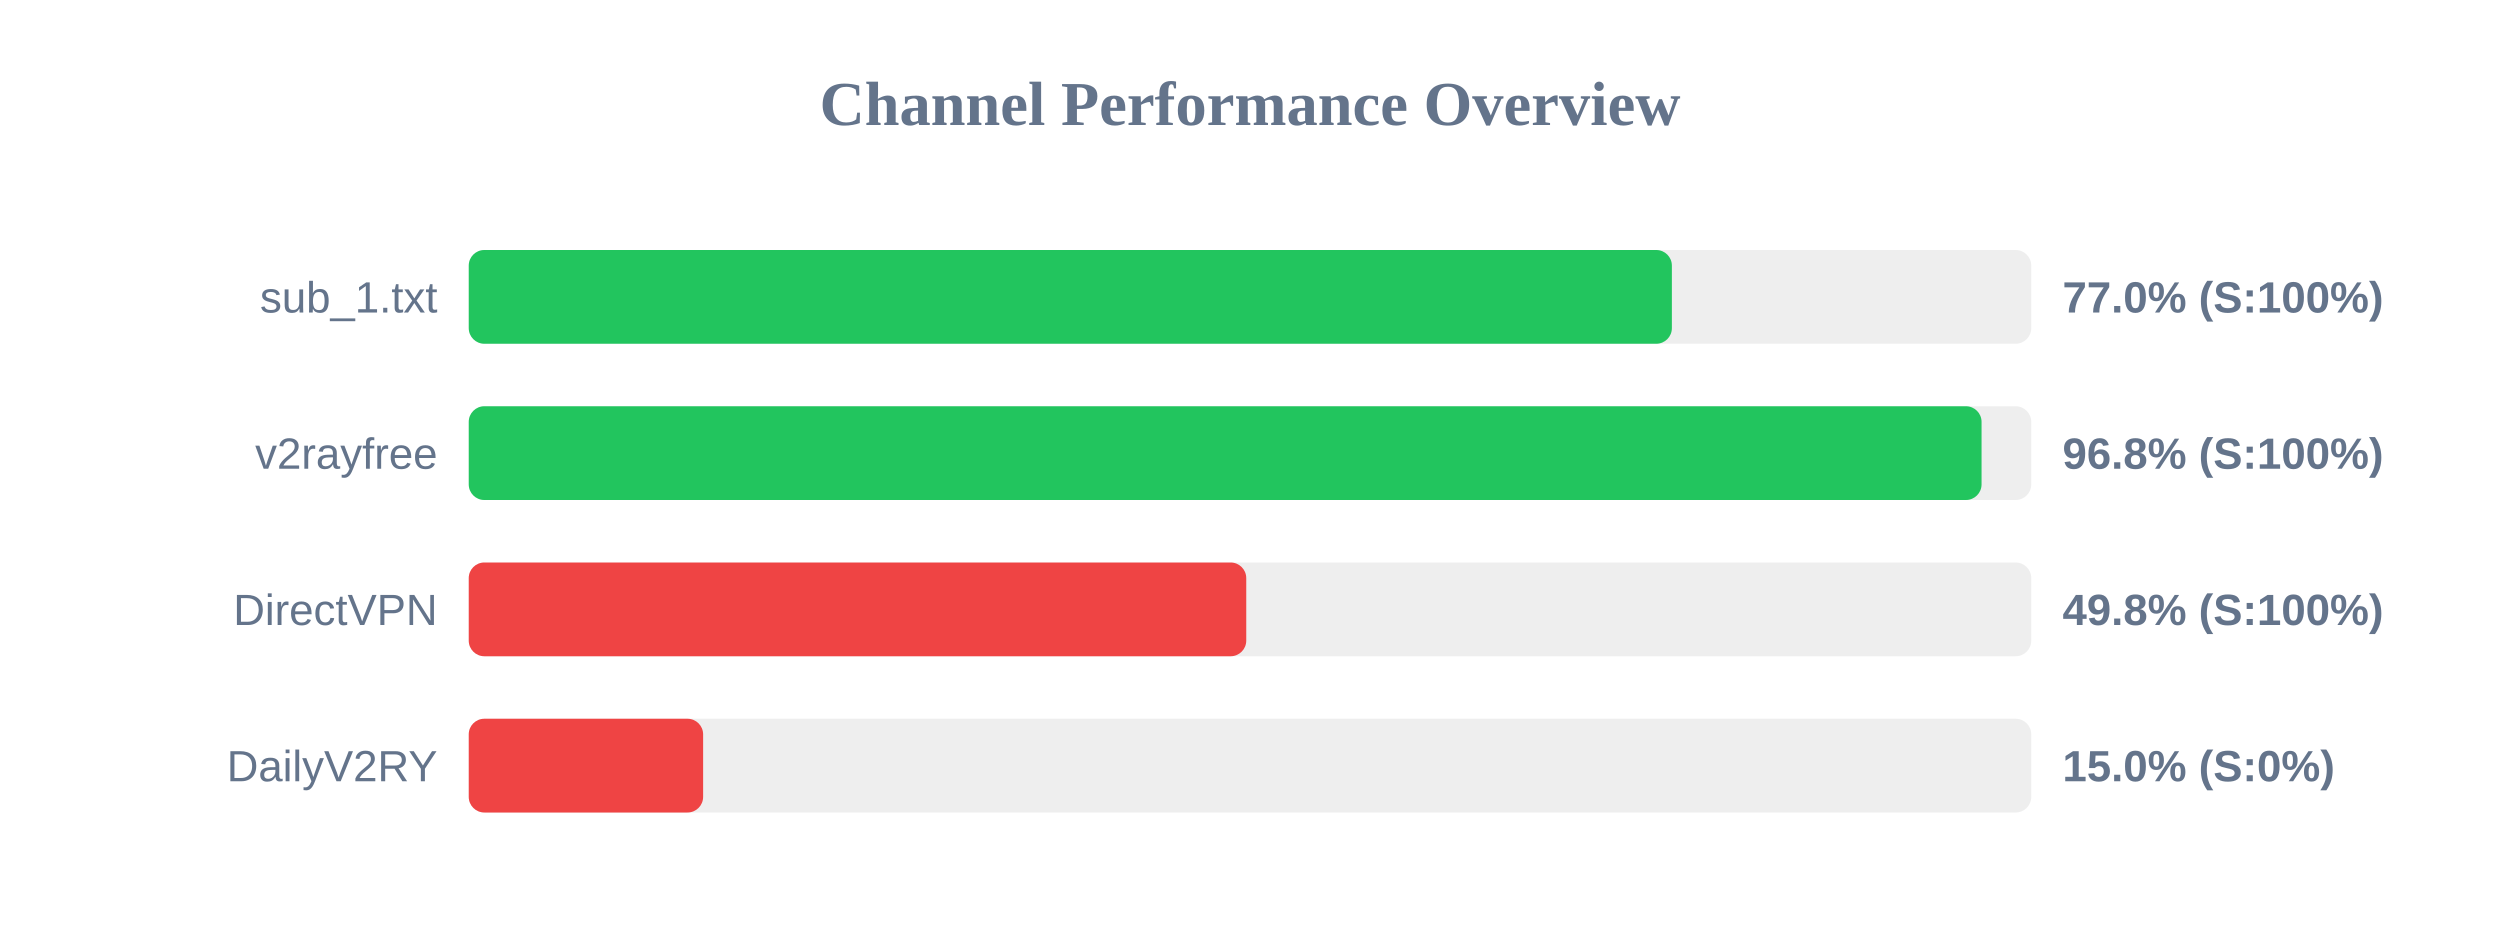
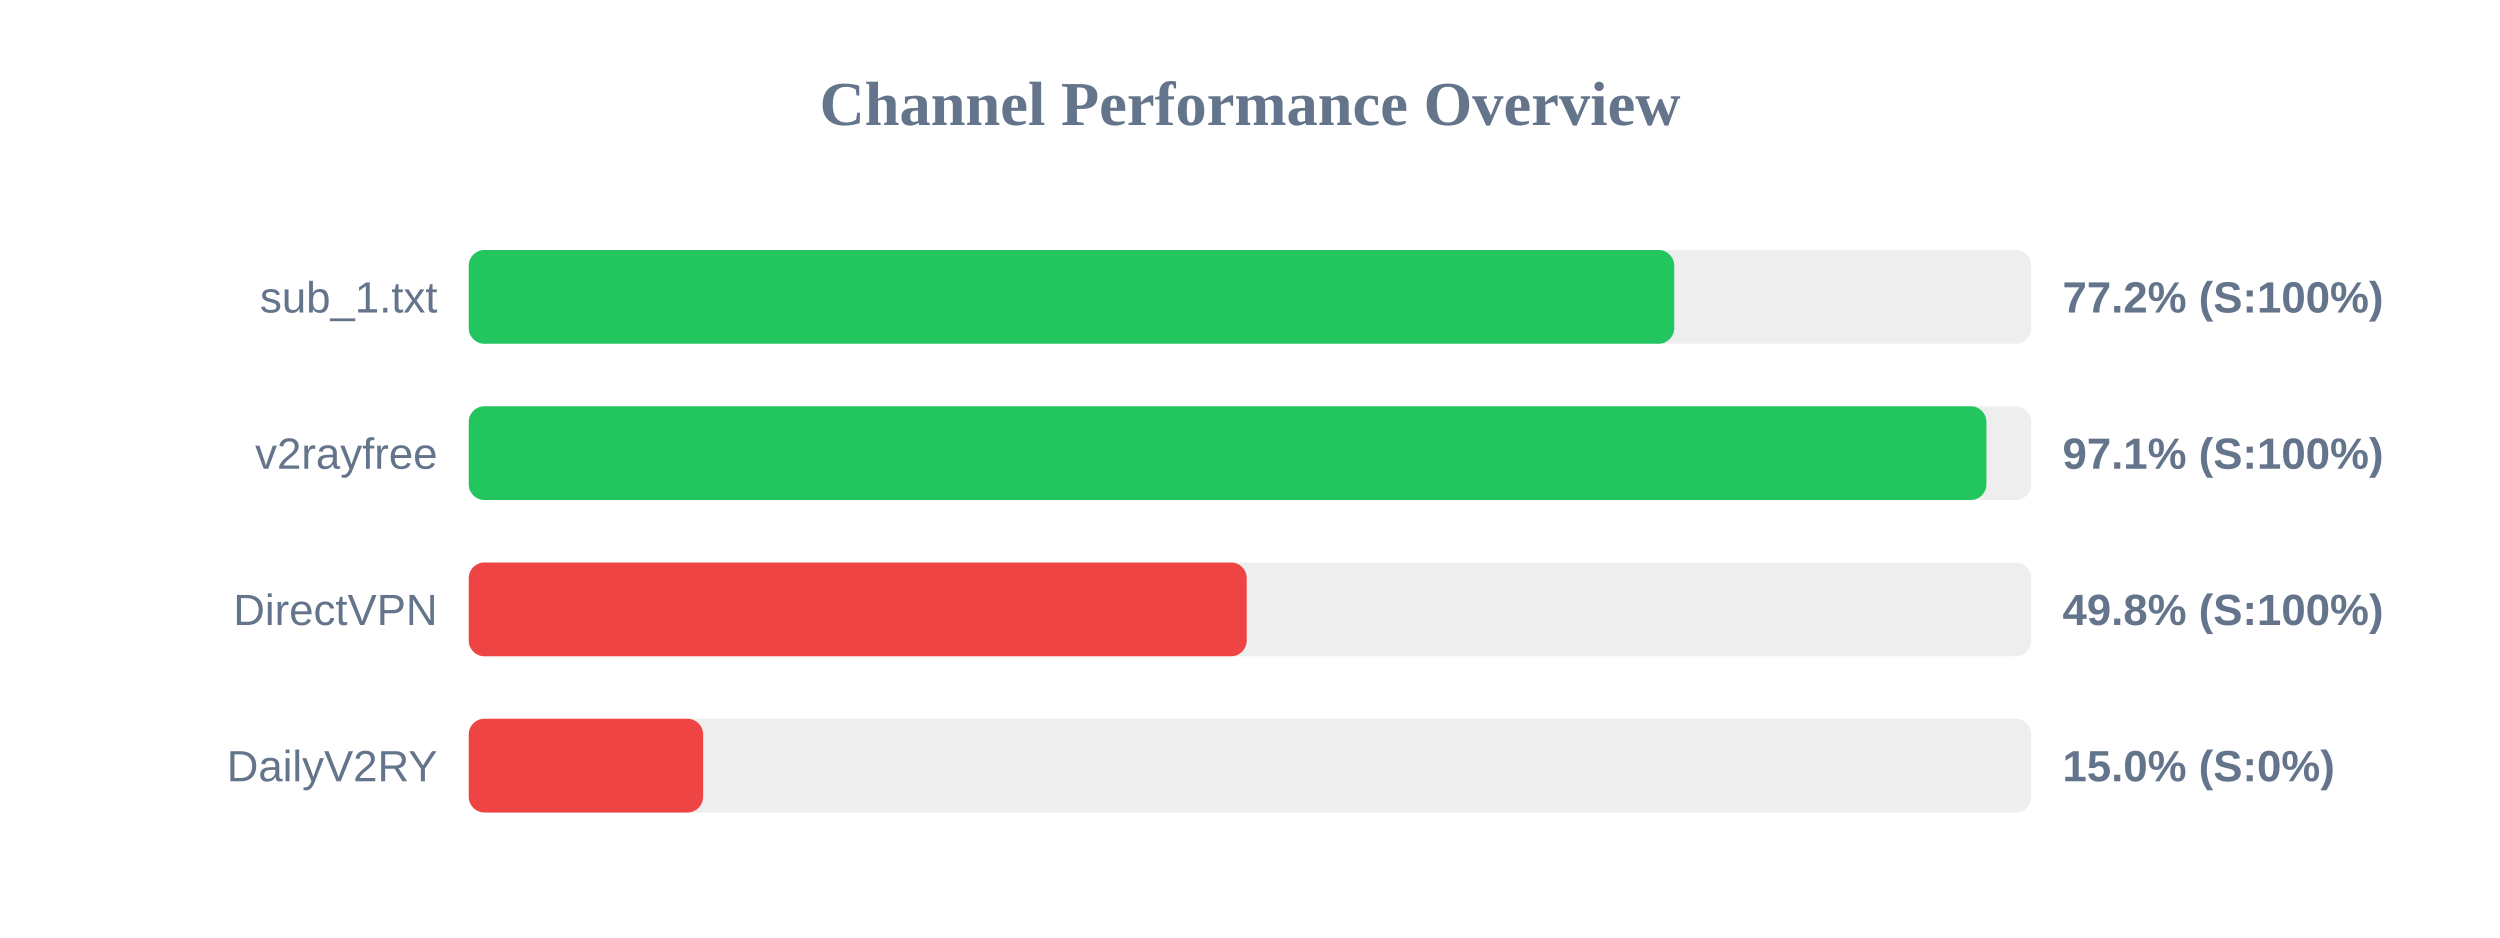
<svg xmlns="http://www.w3.org/2000/svg" width="800" height="300" version="1.1">
  <style>
        .row { font: 14px Arial; fill: #64748b; }
        .score { font: bold 14px Arial; fill: #64748b; }
    </style>
  <text x="400" y="40" text-anchor="middle" font-size="20px" font-weight="bold" fill="#64748b">Channel Performance Overview</text>
  <rect x="150" y="80" width="500" height="30" fill="#eee" rx="5" />
-   <rect x="150" y="80" width="385.0" height="30" fill="#22c55e" rx="5" />
+   <rect x="150" y="80" width="385.75" height="30" fill="#22c55e" rx="5" />
  <text x="140" y="100" text-anchor="end" class="row">sub_1.txt</text>
-   <text x="660" y="100" text-anchor="start" class="score">77.0% (S:100%)</text>
+   <text x="660" y="100" text-anchor="start" class="score">77.2% (S:100%)</text>
  <rect x="150" y="130" width="500" height="30" fill="#eee" rx="5" />
-   <rect x="150" y="130" width="484.1" height="30" fill="#22c55e" rx="5" />
+   <rect x="150" y="130" width="485.65" height="30" fill="#22c55e" rx="5" />
  <text x="140" y="150" text-anchor="end" class="row">v2rayfree</text>
-   <text x="660" y="150" text-anchor="start" class="score">96.8% (S:100%)</text>
+   <text x="660" y="150" text-anchor="start" class="score">97.1% (S:100%)</text>
  <rect x="150" y="180" width="500" height="30" fill="#eee" rx="5" />
-   <rect x="150" y="180" width="248.8" height="30" fill="#ef4444" rx="5" />
+   <rect x="150" y="180" width="248.95" height="30" fill="#ef4444" rx="5" />
  <text x="140" y="200" text-anchor="end" class="row">DirectVPN</text>
  <text x="660" y="200" text-anchor="start" class="score">49.8% (S:100%)</text>
  <rect x="150" y="230" width="500" height="30" fill="#eee" rx="5" />
  <rect x="150" y="230" width="75.0" height="30" fill="#ef4444" rx="5" />
  <text x="140" y="250" text-anchor="end" class="row">DailyV2RY</text>
  <text x="660" y="250" text-anchor="start" class="score">15.0% (S:0%)</text>
</svg>
